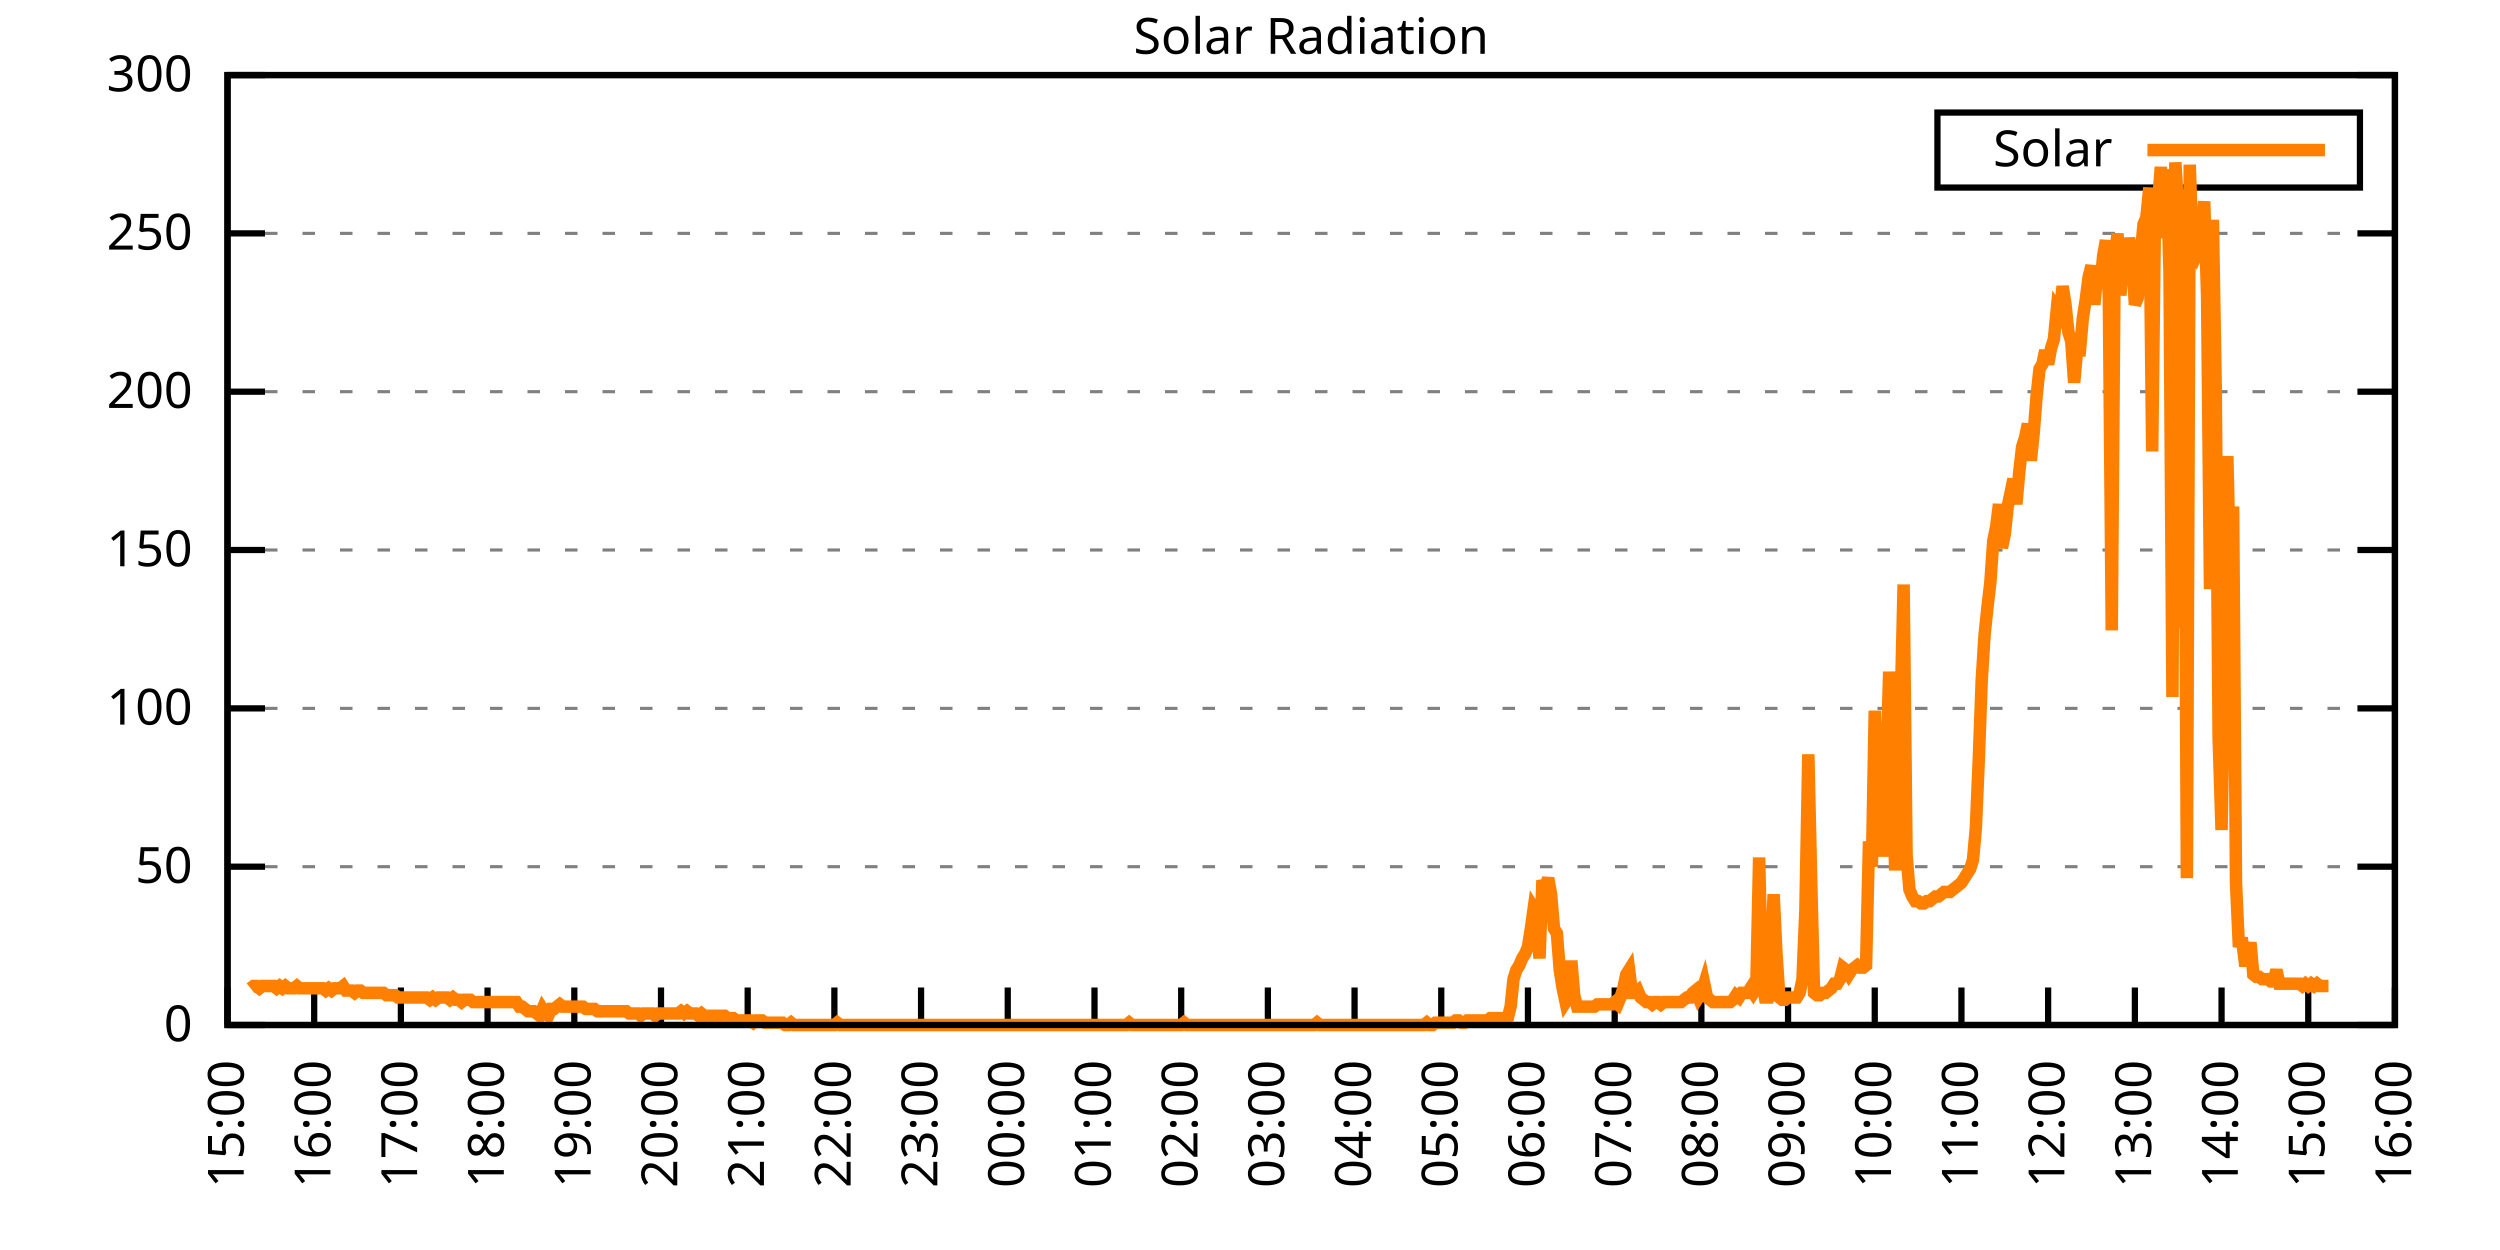
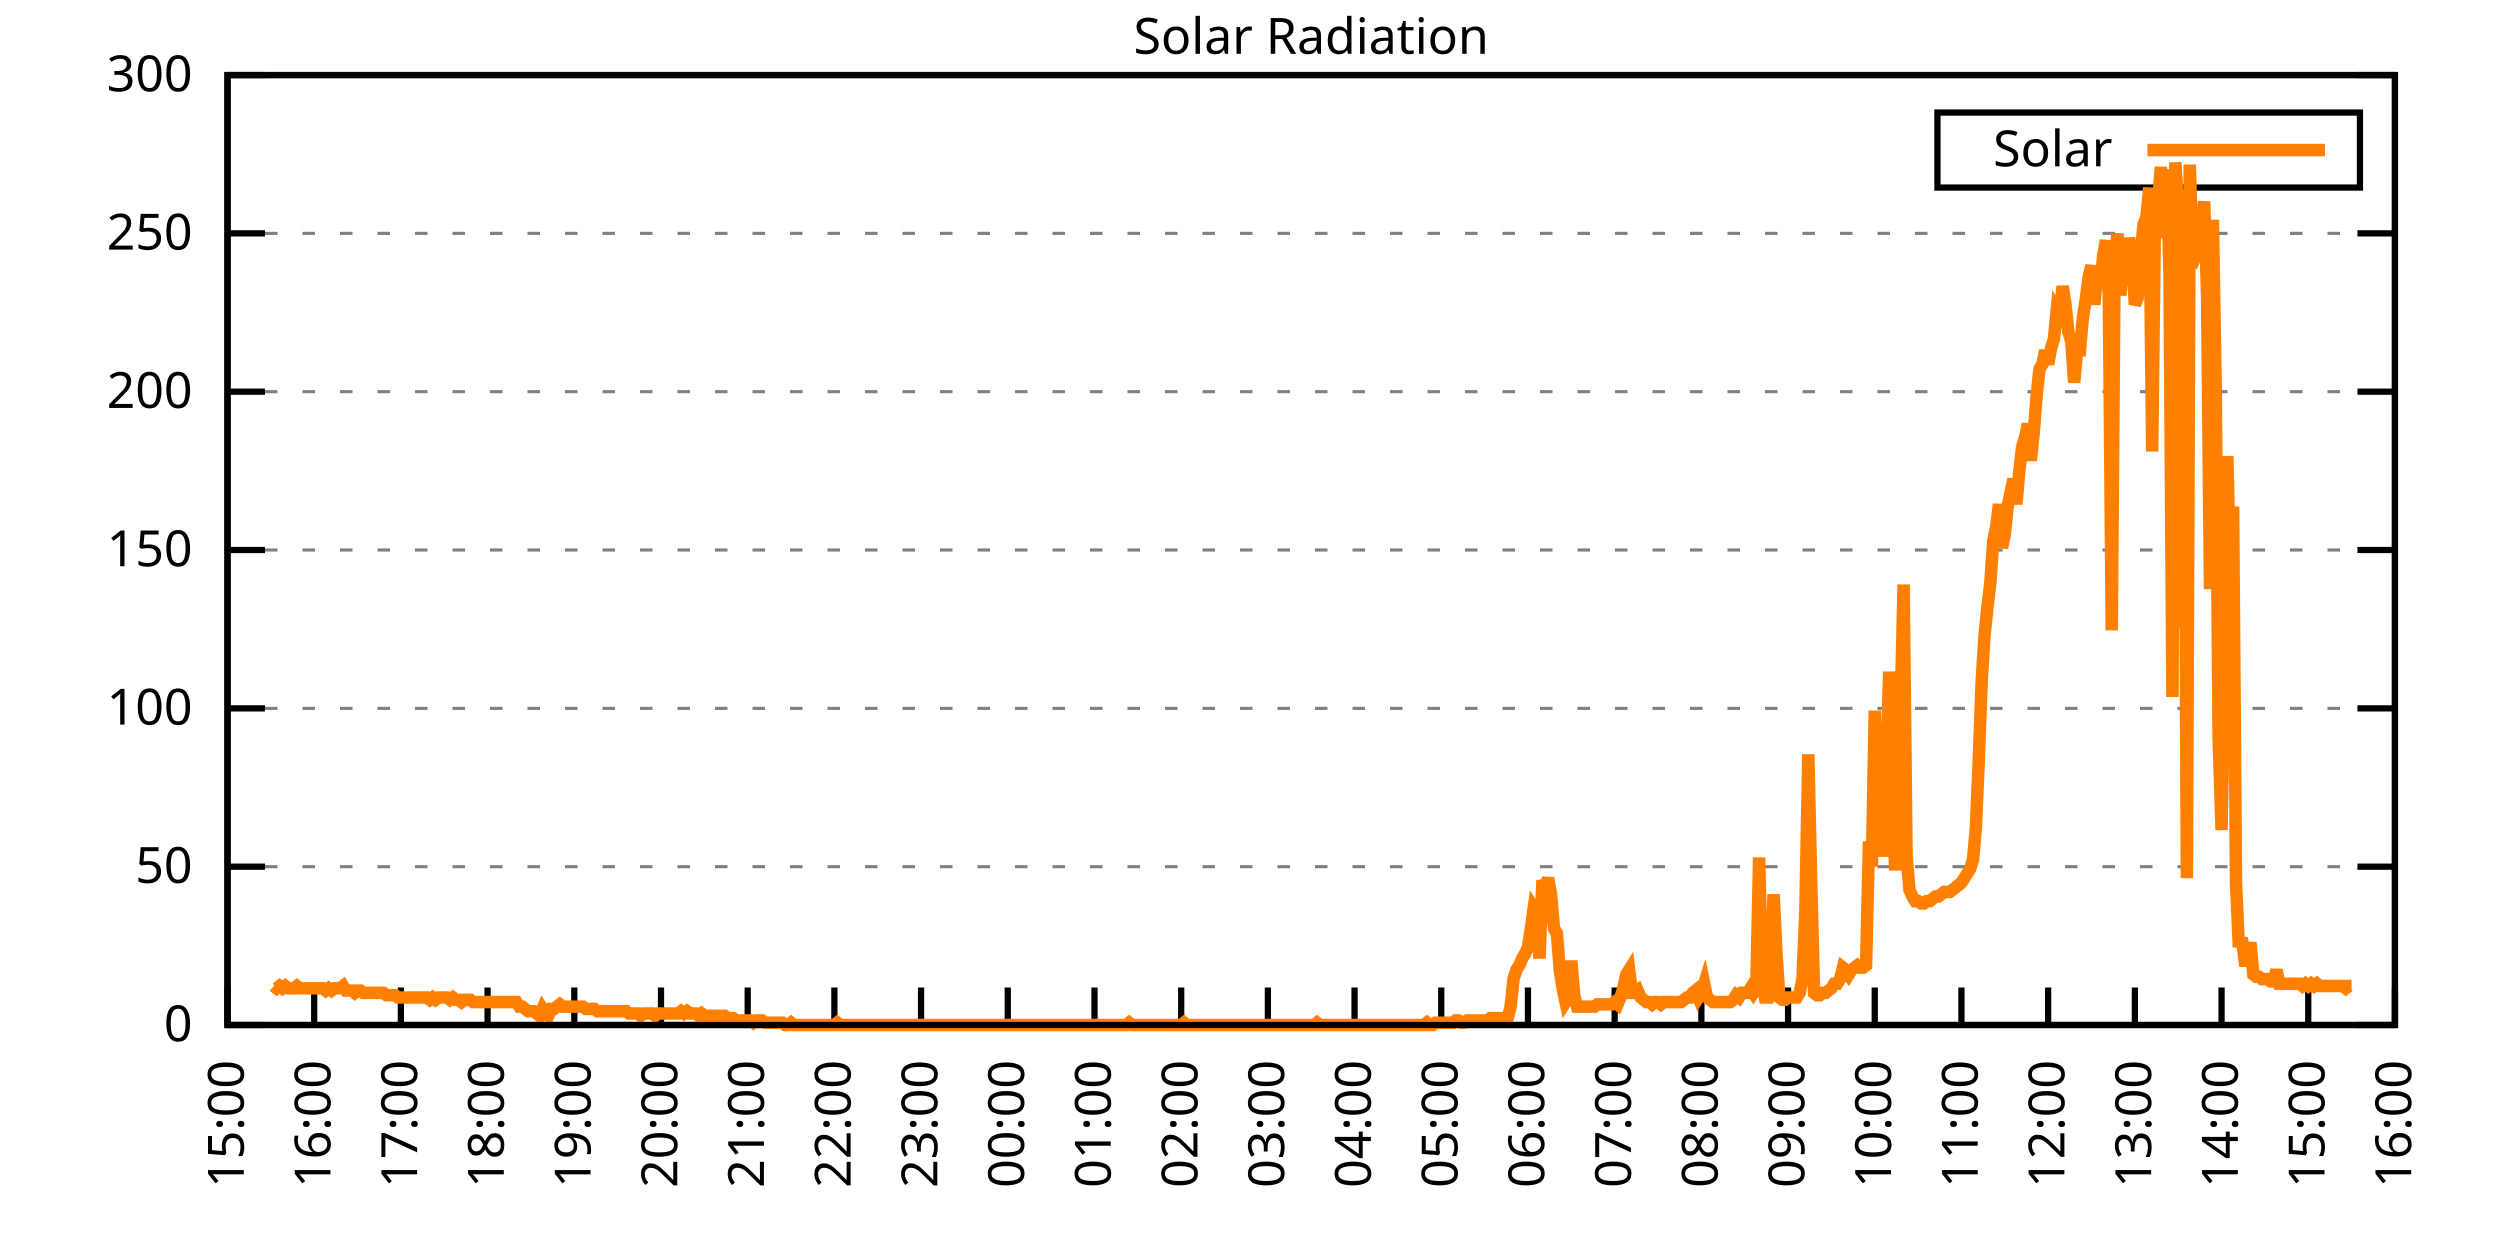
<svg xmlns="http://www.w3.org/2000/svg" xmlns:xlink="http://www.w3.org/1999/xlink" width="400" height="200" viewBox="0 0 400 200">
  <g id="gnuplot_canvas">
    <rect x="0" y="0" width="400" height="200" fill="none" />
    <defs>
      <circle id="gpDot" r="0.5" stroke-width="0.5" stroke="currentColor" />
      <path id="gpPt0" stroke-width="0.333" stroke="currentColor" d="M-1,0 h2 M0,-1 v2" />
      <path id="gpPt1" stroke-width="0.333" stroke="currentColor" d="M-1,-1 L1,1 M1,-1 L-1,1" />
      <path id="gpPt2" stroke-width="0.333" stroke="currentColor" d="M-1,0 L1,0 M0,-1 L0,1 M-1,-1 L1,1 M-1,1 L1,-1" />
      <rect id="gpPt3" stroke-width="0.333" stroke="currentColor" x="-1" y="-1" width="2" height="2" />
      <rect id="gpPt4" stroke-width="0.333" stroke="currentColor" fill="currentColor" x="-1" y="-1" width="2" height="2" />
      <circle id="gpPt5" stroke-width="0.333" stroke="currentColor" cx="0" cy="0" r="1" />
      <use xlink:href="#gpPt5" id="gpPt6" fill="currentColor" stroke="none" />
      <path id="gpPt7" stroke-width="0.333" stroke="currentColor" d="M0,-1.33 L-1.33,0.67 L1.33,0.67 z" />
      <use xlink:href="#gpPt7" id="gpPt8" fill="currentColor" stroke="none" />
      <use xlink:href="#gpPt7" id="gpPt9" stroke="currentColor" transform="rotate(180)" />
      <use xlink:href="#gpPt9" id="gpPt10" fill="currentColor" stroke="none" />
      <use xlink:href="#gpPt3" id="gpPt11" stroke="currentColor" transform="rotate(45)" />
      <use xlink:href="#gpPt11" id="gpPt12" fill="currentColor" stroke="none" />
      <path id="gpPt13" stroke-width="0.333" stroke="currentColor" d="M0,1.330 L1.265,0.411 L0.782,-1.067 L-0.782,-1.076 L-1.265,0.411 z" />
      <use xlink:href="#gpPt13" id="gpPt14" fill="currentColor" stroke="none" />
      <filter id="textbox" filterUnits="objectBoundingBox" x="0" y="0" height="1" width="1">
        <feFlood flood-color="white" flood-opacity="1" result="bgnd" />
        <feComposite in="SourceGraphic" in2="bgnd" operator="atop" />
      </filter>
      <filter id="greybox" filterUnits="objectBoundingBox" x="0" y="0" height="1" width="1">
        <feFlood flood-color="lightgrey" flood-opacity="1" result="grey" />
        <feComposite in="SourceGraphic" in2="grey" operator="atop" />
      </filter>
    </defs>
    <g fill="none" color="white" stroke="currentColor" stroke-width="1.00" stroke-linecap="butt" stroke-linejoin="miter">
</g>
    <g fill="none" color="black" stroke="currentColor" stroke-width="1.00" stroke-linecap="butt" stroke-linejoin="miter">
      <g stroke="none" shape-rendering="crispEdges">
        <polygon fill="rgb(255, 255, 255)" points="36.40,164.00 383.18,164.00 383.18,12.02 36.40,12.02 " />
      </g>
    </g>
    <g fill="none" color="black" stroke="currentColor" stroke-width="1.00" stroke-linecap="butt" stroke-linejoin="miter">
</g>
    <g fill="none" color="black" stroke="black" stroke-width="0.50" stroke-linecap="butt" stroke-linejoin="miter">
</g>
    <g fill="none" color="gray" stroke="currentColor" stroke-width="0.50" stroke-linecap="butt" stroke-linejoin="miter">
      <path stroke="gray" stroke-dasharray="2,4" class="gridline" d="M36.40,164.00 L383.19,164.00  " />
    </g>
    <g fill="none" color="gray" stroke="gray" stroke-width="1.00" stroke-linecap="butt" stroke-linejoin="miter">
</g>
    <g fill="none" color="black" stroke="currentColor" stroke-width="1.00" stroke-linecap="butt" stroke-linejoin="miter">
      <path stroke="black" d="M36.40,164.00 L42.40,164.00 M383.19,164.00 L377.19,164.00  " />
      <g transform="translate(30.80,166.60)" stroke="none" fill="black" font-family="Sans" font-size="8.00" text-anchor="end">
        <text>
          <tspan font-family="Sans"> 0</tspan>
        </text>
      </g>
    </g>
    <g fill="none" color="black" stroke="currentColor" stroke-width="1.00" stroke-linecap="butt" stroke-linejoin="miter">
</g>
    <g fill="none" color="black" stroke="black" stroke-width="0.50" stroke-linecap="butt" stroke-linejoin="miter">
</g>
    <g fill="none" color="gray" stroke="currentColor" stroke-width="0.50" stroke-linecap="butt" stroke-linejoin="miter">
      <path stroke="gray" stroke-dasharray="2,4" class="gridline" d="M36.40,138.67 L383.19,138.67  " />
    </g>
    <g fill="none" color="gray" stroke="gray" stroke-width="1.00" stroke-linecap="butt" stroke-linejoin="miter">
</g>
    <g fill="none" color="black" stroke="currentColor" stroke-width="1.00" stroke-linecap="butt" stroke-linejoin="miter">
      <path stroke="black" d="M36.40,138.67 L42.40,138.67 M383.19,138.67 L377.19,138.67  " />
      <g transform="translate(30.80,141.27)" stroke="none" fill="black" font-family="Sans" font-size="8.00" text-anchor="end">
        <text>
          <tspan font-family="Sans"> 50</tspan>
        </text>
      </g>
    </g>
    <g fill="none" color="black" stroke="currentColor" stroke-width="1.00" stroke-linecap="butt" stroke-linejoin="miter">
</g>
    <g fill="none" color="black" stroke="black" stroke-width="0.50" stroke-linecap="butt" stroke-linejoin="miter">
</g>
    <g fill="none" color="gray" stroke="currentColor" stroke-width="0.50" stroke-linecap="butt" stroke-linejoin="miter">
      <path stroke="gray" stroke-dasharray="2,4" class="gridline" d="M36.40,113.34 L383.19,113.34  " />
    </g>
    <g fill="none" color="gray" stroke="gray" stroke-width="1.00" stroke-linecap="butt" stroke-linejoin="miter">
</g>
    <g fill="none" color="black" stroke="currentColor" stroke-width="1.00" stroke-linecap="butt" stroke-linejoin="miter">
      <path stroke="black" d="M36.40,113.34 L42.40,113.34 M383.19,113.34 L377.19,113.34  " />
      <g transform="translate(30.80,115.94)" stroke="none" fill="black" font-family="Sans" font-size="8.00" text-anchor="end">
        <text>
          <tspan font-family="Sans"> 100</tspan>
        </text>
      </g>
    </g>
    <g fill="none" color="black" stroke="currentColor" stroke-width="1.00" stroke-linecap="butt" stroke-linejoin="miter">
</g>
    <g fill="none" color="black" stroke="black" stroke-width="0.50" stroke-linecap="butt" stroke-linejoin="miter">
</g>
    <g fill="none" color="gray" stroke="currentColor" stroke-width="0.50" stroke-linecap="butt" stroke-linejoin="miter">
      <path stroke="gray" stroke-dasharray="2,4" class="gridline" d="M36.40,88.00 L383.19,88.00  " />
    </g>
    <g fill="none" color="gray" stroke="gray" stroke-width="1.00" stroke-linecap="butt" stroke-linejoin="miter">
</g>
    <g fill="none" color="black" stroke="currentColor" stroke-width="1.00" stroke-linecap="butt" stroke-linejoin="miter">
      <path stroke="black" d="M36.40,88.00 L42.40,88.00 M383.19,88.00 L377.19,88.00  " />
      <g transform="translate(30.80,90.60)" stroke="none" fill="black" font-family="Sans" font-size="8.00" text-anchor="end">
        <text>
          <tspan font-family="Sans"> 150</tspan>
        </text>
      </g>
    </g>
    <g fill="none" color="black" stroke="currentColor" stroke-width="1.00" stroke-linecap="butt" stroke-linejoin="miter">
</g>
    <g fill="none" color="black" stroke="black" stroke-width="0.50" stroke-linecap="butt" stroke-linejoin="miter">
</g>
    <g fill="none" color="gray" stroke="currentColor" stroke-width="0.50" stroke-linecap="butt" stroke-linejoin="miter">
      <path stroke="gray" stroke-dasharray="2,4" class="gridline" d="M36.40,62.67 L383.19,62.67  " />
    </g>
    <g fill="none" color="gray" stroke="gray" stroke-width="1.00" stroke-linecap="butt" stroke-linejoin="miter">
</g>
    <g fill="none" color="black" stroke="currentColor" stroke-width="1.00" stroke-linecap="butt" stroke-linejoin="miter">
      <path stroke="black" d="M36.40,62.67 L42.40,62.67 M383.19,62.67 L377.19,62.67  " />
      <g transform="translate(30.80,65.27)" stroke="none" fill="black" font-family="Sans" font-size="8.00" text-anchor="end">
        <text>
          <tspan font-family="Sans"> 200</tspan>
        </text>
      </g>
    </g>
    <g fill="none" color="black" stroke="currentColor" stroke-width="1.00" stroke-linecap="butt" stroke-linejoin="miter">
</g>
    <g fill="none" color="black" stroke="black" stroke-width="0.50" stroke-linecap="butt" stroke-linejoin="miter">
</g>
    <g fill="none" color="gray" stroke="currentColor" stroke-width="0.50" stroke-linecap="butt" stroke-linejoin="miter">
      <path stroke="gray" stroke-dasharray="2,4" class="gridline" d="M36.40,37.34 L383.19,37.34  " />
    </g>
    <g fill="none" color="gray" stroke="gray" stroke-width="1.00" stroke-linecap="butt" stroke-linejoin="miter">
</g>
    <g fill="none" color="black" stroke="currentColor" stroke-width="1.00" stroke-linecap="butt" stroke-linejoin="miter">
      <path stroke="black" d="M36.40,37.34 L42.40,37.34 M383.19,37.34 L377.19,37.34  " />
      <g transform="translate(30.80,39.94)" stroke="none" fill="black" font-family="Sans" font-size="8.00" text-anchor="end">
        <text>
          <tspan font-family="Sans"> 250</tspan>
        </text>
      </g>
    </g>
    <g fill="none" color="black" stroke="currentColor" stroke-width="1.00" stroke-linecap="butt" stroke-linejoin="miter">
</g>
    <g fill="none" color="black" stroke="black" stroke-width="0.50" stroke-linecap="butt" stroke-linejoin="miter">
</g>
    <g fill="none" color="gray" stroke="currentColor" stroke-width="0.50" stroke-linecap="butt" stroke-linejoin="miter">
      <path stroke="gray" stroke-dasharray="2,4" class="gridline" d="M36.40,12.01 L383.19,12.01  " />
    </g>
    <g fill="none" color="gray" stroke="gray" stroke-width="1.00" stroke-linecap="butt" stroke-linejoin="miter">
</g>
    <g fill="none" color="black" stroke="currentColor" stroke-width="1.00" stroke-linecap="butt" stroke-linejoin="miter">
      <path stroke="black" d="M36.40,12.01 L42.40,12.01 M383.19,12.01 L377.19,12.01  " />
      <g transform="translate(30.80,14.61)" stroke="none" fill="black" font-family="Sans" font-size="8.00" text-anchor="end">
        <text>
          <tspan font-family="Sans"> 300</tspan>
        </text>
      </g>
    </g>
    <g fill="none" color="black" stroke="currentColor" stroke-width="1.00" stroke-linecap="butt" stroke-linejoin="miter">
      <path stroke="black" d="M36.40,164.00 L36.40,158.00  " />
      <g transform="translate(39.00,169.60) rotate(270.00)" stroke="none" fill="black" font-family="Sans" font-size="8.00" text-anchor="end">
        <text>
          <tspan font-family="Sans">15:00</tspan>
        </text>
      </g>
    </g>
    <g fill="none" color="black" stroke="currentColor" stroke-width="1.00" stroke-linecap="butt" stroke-linejoin="miter">
      <path stroke="black" d="M50.27,164.00 L50.27,158.00  " />
      <g transform="translate(52.87,169.60) rotate(270.00)" stroke="none" fill="black" font-family="Sans" font-size="8.00" text-anchor="end">
        <text>
          <tspan font-family="Sans">16:00</tspan>
        </text>
      </g>
    </g>
    <g fill="none" color="black" stroke="currentColor" stroke-width="1.00" stroke-linecap="butt" stroke-linejoin="miter">
      <path stroke="black" d="M64.14,164.00 L64.14,158.00  " />
      <g transform="translate(66.74,169.60) rotate(270.00)" stroke="none" fill="black" font-family="Sans" font-size="8.00" text-anchor="end">
        <text>
          <tspan font-family="Sans">17:00</tspan>
        </text>
      </g>
    </g>
    <g fill="none" color="black" stroke="currentColor" stroke-width="1.00" stroke-linecap="butt" stroke-linejoin="miter">
      <path stroke="black" d="M78.01,164.00 L78.01,158.00  " />
      <g transform="translate(80.61,169.60) rotate(270.00)" stroke="none" fill="black" font-family="Sans" font-size="8.00" text-anchor="end">
        <text>
          <tspan font-family="Sans">18:00</tspan>
        </text>
      </g>
    </g>
    <g fill="none" color="black" stroke="currentColor" stroke-width="1.00" stroke-linecap="butt" stroke-linejoin="miter">
      <path stroke="black" d="M91.89,164.00 L91.89,158.00  " />
      <g transform="translate(94.49,169.60) rotate(270.00)" stroke="none" fill="black" font-family="Sans" font-size="8.00" text-anchor="end">
        <text>
          <tspan font-family="Sans">19:00</tspan>
        </text>
      </g>
    </g>
    <g fill="none" color="black" stroke="currentColor" stroke-width="1.00" stroke-linecap="butt" stroke-linejoin="miter">
      <path stroke="black" d="M105.76,164.00 L105.76,158.00  " />
      <g transform="translate(108.36,169.60) rotate(270.00)" stroke="none" fill="black" font-family="Sans" font-size="8.00" text-anchor="end">
        <text>
          <tspan font-family="Sans">20:00</tspan>
        </text>
      </g>
    </g>
    <g fill="none" color="black" stroke="currentColor" stroke-width="1.00" stroke-linecap="butt" stroke-linejoin="miter">
      <path stroke="black" d="M119.63,164.00 L119.63,158.00  " />
      <g transform="translate(122.23,169.60) rotate(270.00)" stroke="none" fill="black" font-family="Sans" font-size="8.00" text-anchor="end">
        <text>
          <tspan font-family="Sans">21:00</tspan>
        </text>
      </g>
    </g>
    <g fill="none" color="black" stroke="currentColor" stroke-width="1.00" stroke-linecap="butt" stroke-linejoin="miter">
      <path stroke="black" d="M133.50,164.00 L133.50,158.00  " />
      <g transform="translate(136.10,169.60) rotate(270.00)" stroke="none" fill="black" font-family="Sans" font-size="8.00" text-anchor="end">
        <text>
          <tspan font-family="Sans">22:00</tspan>
        </text>
      </g>
    </g>
    <g fill="none" color="black" stroke="currentColor" stroke-width="1.00" stroke-linecap="butt" stroke-linejoin="miter">
      <path stroke="black" d="M147.37,164.00 L147.37,158.00  " />
      <g transform="translate(149.97,169.60) rotate(270.00)" stroke="none" fill="black" font-family="Sans" font-size="8.00" text-anchor="end">
        <text>
          <tspan font-family="Sans">23:00</tspan>
        </text>
      </g>
    </g>
    <g fill="none" color="black" stroke="currentColor" stroke-width="1.00" stroke-linecap="butt" stroke-linejoin="miter">
      <path stroke="black" d="M161.24,164.00 L161.24,158.00  " />
      <g transform="translate(163.84,169.60) rotate(270.00)" stroke="none" fill="black" font-family="Sans" font-size="8.00" text-anchor="end">
        <text>
          <tspan font-family="Sans">00:00</tspan>
        </text>
      </g>
    </g>
    <g fill="none" color="black" stroke="currentColor" stroke-width="1.00" stroke-linecap="butt" stroke-linejoin="miter">
      <path stroke="black" d="M175.12,164.00 L175.12,158.00  " />
      <g transform="translate(177.72,169.60) rotate(270.00)" stroke="none" fill="black" font-family="Sans" font-size="8.00" text-anchor="end">
        <text>
          <tspan font-family="Sans">01:00</tspan>
        </text>
      </g>
    </g>
    <g fill="none" color="black" stroke="currentColor" stroke-width="1.00" stroke-linecap="butt" stroke-linejoin="miter">
      <path stroke="black" d="M188.99,164.00 L188.99,158.00  " />
      <g transform="translate(191.59,169.60) rotate(270.00)" stroke="none" fill="black" font-family="Sans" font-size="8.00" text-anchor="end">
        <text>
          <tspan font-family="Sans">02:00</tspan>
        </text>
      </g>
    </g>
    <g fill="none" color="black" stroke="currentColor" stroke-width="1.00" stroke-linecap="butt" stroke-linejoin="miter">
      <path stroke="black" d="M202.86,164.00 L202.86,158.00  " />
      <g transform="translate(205.46,169.60) rotate(270.00)" stroke="none" fill="black" font-family="Sans" font-size="8.00" text-anchor="end">
        <text>
          <tspan font-family="Sans">03:00</tspan>
        </text>
      </g>
    </g>
    <g fill="none" color="black" stroke="currentColor" stroke-width="1.00" stroke-linecap="butt" stroke-linejoin="miter">
      <path stroke="black" d="M216.73,164.00 L216.73,158.00  " />
      <g transform="translate(219.33,169.60) rotate(270.00)" stroke="none" fill="black" font-family="Sans" font-size="8.00" text-anchor="end">
        <text>
          <tspan font-family="Sans">04:00</tspan>
        </text>
      </g>
    </g>
    <g fill="none" color="black" stroke="currentColor" stroke-width="1.00" stroke-linecap="butt" stroke-linejoin="miter">
      <path stroke="black" d="M230.60,164.00 L230.60,158.00  " />
      <g transform="translate(233.20,169.60) rotate(270.00)" stroke="none" fill="black" font-family="Sans" font-size="8.00" text-anchor="end">
        <text>
          <tspan font-family="Sans">05:00</tspan>
        </text>
      </g>
    </g>
    <g fill="none" color="black" stroke="currentColor" stroke-width="1.00" stroke-linecap="butt" stroke-linejoin="miter">
      <path stroke="black" d="M244.47,164.00 L244.47,158.00  " />
      <g transform="translate(247.07,169.60) rotate(270.00)" stroke="none" fill="black" font-family="Sans" font-size="8.00" text-anchor="end">
        <text>
          <tspan font-family="Sans">06:00</tspan>
        </text>
      </g>
    </g>
    <g fill="none" color="black" stroke="currentColor" stroke-width="1.00" stroke-linecap="butt" stroke-linejoin="miter">
      <path stroke="black" d="M258.35,164.00 L258.35,158.00  " />
      <g transform="translate(260.95,169.60) rotate(270.00)" stroke="none" fill="black" font-family="Sans" font-size="8.00" text-anchor="end">
        <text>
          <tspan font-family="Sans">07:00</tspan>
        </text>
      </g>
    </g>
    <g fill="none" color="black" stroke="currentColor" stroke-width="1.00" stroke-linecap="butt" stroke-linejoin="miter">
      <path stroke="black" d="M272.22,164.00 L272.22,158.00  " />
      <g transform="translate(274.82,169.60) rotate(270.00)" stroke="none" fill="black" font-family="Sans" font-size="8.00" text-anchor="end">
        <text>
          <tspan font-family="Sans">08:00</tspan>
        </text>
      </g>
    </g>
    <g fill="none" color="black" stroke="currentColor" stroke-width="1.00" stroke-linecap="butt" stroke-linejoin="miter">
      <path stroke="black" d="M286.09,164.00 L286.09,158.00  " />
      <g transform="translate(288.69,169.60) rotate(270.00)" stroke="none" fill="black" font-family="Sans" font-size="8.00" text-anchor="end">
        <text>
          <tspan font-family="Sans">09:00</tspan>
        </text>
      </g>
    </g>
    <g fill="none" color="black" stroke="currentColor" stroke-width="1.00" stroke-linecap="butt" stroke-linejoin="miter">
      <path stroke="black" d="M299.96,164.00 L299.96,158.00  " />
      <g transform="translate(302.56,169.60) rotate(270.00)" stroke="none" fill="black" font-family="Sans" font-size="8.00" text-anchor="end">
        <text>
          <tspan font-family="Sans">10:00</tspan>
        </text>
      </g>
    </g>
    <g fill="none" color="black" stroke="currentColor" stroke-width="1.00" stroke-linecap="butt" stroke-linejoin="miter">
      <path stroke="black" d="M313.83,164.00 L313.83,158.00  " />
      <g transform="translate(316.43,169.60) rotate(270.00)" stroke="none" fill="black" font-family="Sans" font-size="8.00" text-anchor="end">
        <text>
          <tspan font-family="Sans">11:00</tspan>
        </text>
      </g>
    </g>
    <g fill="none" color="black" stroke="currentColor" stroke-width="1.00" stroke-linecap="butt" stroke-linejoin="miter">
      <path stroke="black" d="M327.70,164.00 L327.70,158.00  " />
      <g transform="translate(330.30,169.60) rotate(270.00)" stroke="none" fill="black" font-family="Sans" font-size="8.00" text-anchor="end">
        <text>
          <tspan font-family="Sans">12:00</tspan>
        </text>
      </g>
    </g>
    <g fill="none" color="black" stroke="currentColor" stroke-width="1.00" stroke-linecap="butt" stroke-linejoin="miter">
      <path stroke="black" d="M341.58,164.00 L341.58,158.00  " />
      <g transform="translate(344.18,169.60) rotate(270.00)" stroke="none" fill="black" font-family="Sans" font-size="8.00" text-anchor="end">
        <text>
          <tspan font-family="Sans">13:00</tspan>
        </text>
      </g>
    </g>
    <g fill="none" color="black" stroke="currentColor" stroke-width="1.00" stroke-linecap="butt" stroke-linejoin="miter">
      <path stroke="black" d="M355.45,164.00 L355.45,158.00  " />
      <g transform="translate(358.05,169.60) rotate(270.00)" stroke="none" fill="black" font-family="Sans" font-size="8.00" text-anchor="end">
        <text>
          <tspan font-family="Sans">14:00</tspan>
        </text>
      </g>
    </g>
    <g fill="none" color="black" stroke="currentColor" stroke-width="1.00" stroke-linecap="butt" stroke-linejoin="miter">
      <path stroke="black" d="M369.32,164.00 L369.32,158.00  " />
      <g transform="translate(371.92,169.60) rotate(270.00)" stroke="none" fill="black" font-family="Sans" font-size="8.00" text-anchor="end">
        <text>
          <tspan font-family="Sans">15:00</tspan>
        </text>
      </g>
    </g>
    <g fill="none" color="black" stroke="currentColor" stroke-width="1.00" stroke-linecap="butt" stroke-linejoin="miter">
      <path stroke="black" d="M383.19,164.00 L383.19,158.00  " />
      <g transform="translate(385.79,169.60) rotate(270.00)" stroke="none" fill="black" font-family="Sans" font-size="8.00" text-anchor="end">
        <text>
          <tspan font-family="Sans">16:00</tspan>
        </text>
      </g>
    </g>
    <g fill="none" color="black" stroke="currentColor" stroke-width="1.00" stroke-linecap="butt" stroke-linejoin="miter">
</g>
    <g fill="none" color="black" stroke="currentColor" stroke-width="1.00" stroke-linecap="butt" stroke-linejoin="miter">
      <path stroke="black" d="M36.40,12.01 L36.40,164.00 L383.19,164.00 L383.19,12.01 L36.40,12.01 Z  " />
    </g>
    <g fill="none" color="black" stroke="currentColor" stroke-width="1.00" stroke-linecap="butt" stroke-linejoin="miter">
</g>
    <g fill="none" color="black" stroke="currentColor" stroke-width="1.00" stroke-linecap="butt" stroke-linejoin="miter">
      <path stroke="black" d="M309.99,30.01 L309.99,18.01 L377.59,18.01 L377.59,30.01 L309.99,30.01 Z  " />
    </g>
    <g id="Solar_Radiation_plot_1">
      <g fill="none" color="white" stroke="black" stroke-width="2.00" stroke-linecap="butt" stroke-linejoin="miter">
</g>
      <g fill="none" color="black" stroke="currentColor" stroke-width="2.00" stroke-linecap="butt" stroke-linejoin="miter">
        <g transform="translate(337.99,26.61)" stroke="none" fill="black" font-family="Sans" font-size="8.00" text-anchor="end">
          <text>
            <tspan font-family="Sans">Solar</tspan>
          </text>
        </g>
      </g>
      <g fill="none" color="black" stroke="currentColor" stroke-width="2.00" stroke-linecap="butt" stroke-linejoin="miter">
-         <path stroke="rgb(255, 127,   0)" d="M343.59,24.01 L371.99,24.01 M40.10,158.13 L40.56,157.76 L41.02,157.76 L41.49,158.13 L41.95,157.76 L42.41,157.76   L42.87,157.76 L43.34,157.76 L43.80,157.76 L44.26,158.13 L44.72,157.76 L45.19,158.13 L45.65,157.76 L46.11,158.13   L46.57,158.13 L47.03,158.13 L47.50,157.76 L47.96,158.13 L48.42,158.13 L48.88,158.13 L49.35,158.13 L49.81,158.13   L50.27,158.13 L50.73,158.13 L51.20,158.13 L51.66,158.13 L52.12,158.49 L52.58,158.13 L53.05,158.49 L53.51,158.13   L53.97,158.13 L54.43,158.13 L54.90,157.76 L55.36,158.49 L55.82,158.49 L56.28,158.49 L56.75,158.86 L57.21,158.49   L57.67,158.49 L58.13,158.86 L58.59,158.86 L59.06,158.86 L59.52,158.86 L59.98,158.86 L60.44,158.86 L60.91,158.86   L61.37,158.86 L61.83,159.23 L62.29,159.23 L62.76,159.23 L63.22,159.23 L63.68,159.60 L64.14,159.60 L64.61,159.60   L65.07,159.60 L65.53,159.60 L65.99,159.60 L66.46,159.60 L66.92,159.60 L67.38,159.60 L67.84,159.60 L68.30,159.60   L68.77,159.96 L69.23,159.60 L69.69,159.96 L70.15,159.60 L70.62,159.60 L71.08,159.60 L71.54,159.60 L72.00,159.96   L72.47,159.60 L72.93,159.96 L73.39,159.96 L73.85,160.33 L74.32,159.96 L74.78,159.96 L75.24,159.96 L75.70,160.33   L76.17,160.33 L76.63,160.33 L77.09,160.33 L77.55,160.33 L78.01,160.33 L78.48,160.33 L78.94,160.33 L79.40,160.33   L79.86,160.33 L80.33,160.33 L80.79,160.33 L81.25,160.33 L81.71,160.33 L82.18,160.33 L82.64,160.33 L83.10,161.06   L83.56,161.06 L84.03,161.43 L84.49,161.80 L84.95,161.80 L85.41,161.80 L85.88,162.16 L86.34,162.53 L86.80,161.43   L87.26,162.16 L87.72,162.53 L88.19,161.43 L88.65,161.43 L89.11,161.06 L89.57,160.70 L90.04,161.06 L90.50,161.06   L90.96,161.06 L91.42,161.06 L91.89,161.06 L92.35,161.06 L92.81,161.06 L93.27,161.06 L93.74,161.43 L94.20,161.43   L94.66,161.43 L95.12,161.43 L95.59,161.80 L96.05,161.80 L96.51,161.80 L96.97,161.80 L97.44,161.80 L97.90,161.80   L98.36,161.80 L98.82,161.80 L99.28,161.80 L99.75,161.80 L100.21,161.80 L100.67,162.16 L101.13,162.16 L101.60,162.16   L102.06,162.16 L102.52,162.53 L102.98,162.16 L103.45,162.16 L103.91,162.16 L104.37,162.16 L104.83,162.53 L105.30,162.16   L105.76,162.16 L106.22,162.16 L106.68,162.16 L107.15,162.16 L107.61,162.16 L108.07,162.16 L108.53,162.16 L108.99,161.80   L109.46,162.16 L109.92,161.80 L110.38,162.16 L110.84,162.16 L111.31,162.16 L111.77,162.53 L112.23,162.16 L112.69,162.53   L113.16,162.53 L113.62,162.53 L114.08,162.53 L114.54,162.53 L115.01,162.53 L115.47,162.53 L115.93,162.53 L116.39,162.90   L116.86,162.90 L117.32,162.90 L117.78,163.27 L118.24,163.27 L118.70,163.27 L119.17,163.27 L119.63,163.27 L120.09,163.27   L120.55,163.63 L121.02,163.27 L121.48,163.27 L121.94,163.27 L122.40,163.63 L122.87,163.63 L123.33,163.63 L123.79,163.63   L124.25,163.63 L124.72,163.63 L125.18,163.63 L125.64,164.00 L126.10,164.00 L126.57,163.63 L127.03,164.00 L127.49,164.00   L127.95,164.00 L128.41,164.00 L128.88,164.00 L129.34,164.00 L129.80,164.00 L130.26,164.00 L130.73,164.00 L131.19,164.00   L131.65,164.00 L132.11,164.00 L132.58,164.00 L133.04,164.00 L133.50,164.00 L133.96,163.63 L134.43,164.00 L134.89,164.00   L135.35,164.00 L135.81,164.00 L136.28,164.00 L136.74,164.00 L137.20,164.00 L137.66,164.00 L138.13,164.00 L138.59,164.00   L139.05,164.00 L139.51,164.00 L139.97,164.00 L140.44,164.00 L140.90,164.00 L141.36,164.00 L141.82,164.00 L142.29,164.00   L142.75,164.00 L143.21,164.00 L143.67,164.00 L144.14,164.00 L144.60,164.00 L145.06,164.00 L145.52,164.00 L145.99,164.00   L146.45,164.00 L146.91,164.00 L147.37,164.00 L147.84,164.00 L148.30,164.00 L148.76,164.00 L149.22,164.00 L149.68,164.00   L150.15,164.00 L150.61,164.00 L151.07,164.00 L151.53,164.00 L152.00,164.00 L152.46,164.00 L152.92,164.00 L153.38,164.00   L153.85,164.00 L154.31,164.00 L154.77,164.00 L155.23,164.00 L155.70,164.00 L156.16,164.00 L156.62,164.00 L157.08,164.00   L157.55,164.00 L158.01,164.00 L158.47,164.00 L158.93,164.00 L159.39,164.00 L159.86,164.00 L160.32,164.00 L160.78,164.00   L161.24,164.00 L161.71,164.00 L162.17,164.00 L162.63,164.00 L163.09,164.00 L163.56,164.00 L164.02,164.00 L164.48,164.00   L164.94,164.00 L165.41,164.00 L165.87,164.00 L166.33,164.00 L166.79,164.00 L167.26,164.00 L167.72,164.00 L168.18,164.00   L168.64,164.00 L169.10,164.00 L169.57,164.00 L170.03,164.00 L170.49,164.00 L170.95,164.00 L171.42,164.00 L171.88,164.00   L172.34,164.00 L172.80,164.00 L173.27,164.00 L173.73,164.00 L174.19,164.00 L174.65,164.00 L175.12,164.00 L175.58,164.00   L176.04,164.00 L176.50,164.00 L176.97,164.00 L177.43,164.00 L177.89,164.00 L178.35,164.00 L178.82,164.00 L179.28,164.00   L179.74,164.00 L180.20,164.00 L180.66,163.63 L181.13,164.00 L181.59,164.00 L182.05,164.00 L182.51,164.00 L182.98,164.00   L183.44,164.00 L183.90,164.00 L184.36,164.00 L184.83,164.00 L185.29,164.00 L185.75,164.00 L186.21,164.00 L186.68,164.00   L187.14,164.00 L187.60,164.00 L188.06,164.00 L188.53,164.00 L188.99,164.00 L189.45,163.63 L189.91,164.00 L190.37,164.00   L190.84,164.00 L191.30,164.00 L191.76,164.00 L192.22,164.00 L192.69,164.00 L193.15,164.00 L193.61,164.00 L194.07,164.00   L194.54,164.00 L195.00,164.00 L195.46,164.00 L195.92,164.00 L196.39,164.00 L196.85,164.00 L197.31,164.00 L197.77,164.00   L198.24,164.00 L198.70,164.00 L199.16,164.00 L199.62,164.00 L200.08,164.00 L200.55,164.00 L201.01,164.00 L201.47,164.00   L201.93,164.00 L202.40,164.00 L202.86,164.00 L203.32,164.00 L203.78,164.00 L204.25,164.00 L204.71,164.00 L205.17,164.00   L205.63,164.00 L206.10,164.00 L206.56,164.00 L207.02,164.00 L207.48,164.00 L207.95,164.00 L208.41,164.00 L208.87,164.00   L209.33,164.00 L209.80,164.00 L210.26,164.00 L210.72,163.63 L211.18,164.00 L211.64,164.00 L212.11,164.00 L212.57,164.00   L213.03,164.00 L213.49,164.00 L213.96,164.00 L214.42,164.00 L214.88,164.00 L215.34,164.00 L215.81,164.00 L216.27,164.00   L216.73,164.00 L217.19,164.00 L217.66,164.00 L218.12,164.00 L218.58,164.00 L219.04,164.00 L219.51,164.00 L219.97,164.00   L220.43,164.00 L220.89,164.00 L221.35,164.00 L221.82,164.00 L222.28,164.00 L222.74,164.00 L223.20,164.00 L223.67,164.00   L224.13,164.00 L224.59,164.00 L225.05,164.00 L225.52,164.00 L225.98,164.00 L226.44,164.00 L226.90,164.00 L227.37,164.00   L227.83,164.00 L228.29,163.63 L228.75,164.00 L229.22,164.00 L229.68,163.63 L230.14,163.63 L230.60,163.63 L231.06,163.63   L231.53,163.63 L231.99,163.63 L232.45,163.63 L232.91,163.27 L233.38,163.27 L233.84,163.63 L234.30,163.63 L234.76,163.27   L235.23,163.27 L235.69,163.27 L236.15,163.27 L236.61,163.27 L237.08,163.27 L237.54,163.27 L238.00,163.27 L238.46,162.90   L238.93,162.90 L239.39,162.90 L239.85,162.90 L240.31,162.90 L240.77,162.90 L241.24,162.90 L241.70,161.06 L242.16,156.66   L242.62,155.19 L243.09,154.46 L243.55,153.35 L244.01,152.62 L244.47,151.52 L244.94,148.58 L245.40,145.28 L245.86,146.01   L246.32,153.35 L246.79,140.87 L247.25,141.98 L247.71,140.51 L248.17,143.08 L248.64,148.58 L249.10,149.32 L249.56,155.19   L250.02,158.13 L250.49,160.33 L250.95,159.60 L251.41,153.72 L251.87,159.23 L252.33,161.06 L252.80,161.06 L253.26,161.06   L253.72,161.06 L254.18,161.06 L254.65,161.06 L255.11,161.06 L255.57,160.70 L256.03,160.70 L256.50,160.70 L256.96,160.70   L257.42,160.70 L257.88,160.70 L258.35,160.33 L258.81,160.70 L259.27,159.60 L259.73,158.13 L260.20,155.92 L260.66,155.19   L261.12,158.86 L261.58,158.86 L262.04,158.49 L262.51,159.60 L262.97,159.96 L263.43,160.33 L263.89,160.33 L264.36,160.70   L264.82,160.33 L265.28,160.33 L265.74,160.70 L266.21,160.33 L266.67,160.33 L267.13,160.33 L267.59,160.33 L268.06,160.33   L268.52,160.33 L268.98,160.33 L269.44,159.96 L269.91,159.60 L270.37,159.60 L270.83,158.86 L271.29,158.49 L271.75,159.60   L272.22,158.86 L272.68,157.39 L273.14,159.60 L273.60,159.96 L274.07,160.33 L274.53,160.33 L274.99,160.33 L275.45,160.33   L275.92,160.33 L276.38,160.33 L276.84,160.33 L277.30,159.96 L277.77,159.23 L278.23,159.60 L278.69,158.86 L279.15,158.86   L279.62,158.86 L280.08,158.13 L280.54,158.86 L281.00,158.13 L281.46,137.20 L281.93,157.03 L282.39,159.60 L282.85,159.60   L283.31,155.56 L283.78,143.08 L284.24,152.62 L284.70,159.60 L285.16,159.96 L285.63,159.96 L286.09,159.60 L286.55,159.60   L287.01,159.60 L287.48,159.60 L287.94,158.86 L288.40,156.66 L288.86,145.65 L289.33,120.69 L289.79,140.87 L290.25,158.86   L290.71,159.23 L291.18,159.23 L291.64,158.86 L292.10,158.86 L292.56,158.49 L293.02,158.13 L293.49,157.39 L293.95,157.39   L294.41,156.66 L294.87,154.82 L295.34,155.19 L295.80,155.92 L296.26,155.19 L296.72,154.82 L297.19,154.46 L297.65,154.82   L298.11,154.82 L298.57,154.46 L299.04,134.63 L299.50,138.67 L299.96,113.71 L300.42,131.33 L300.89,136.10 L301.35,136.10   L301.81,122.89 L302.27,107.47 L302.73,117.75 L303.20,138.30 L303.66,138.30 L304.12,112.61 L304.58,93.52 L305.05,136.84   L305.51,142.34 L305.97,143.44 L306.43,144.18 L306.90,144.18 L307.36,144.55 L307.82,144.55 L308.28,144.18 L308.75,144.18   L309.21,143.81 L309.67,143.44 L310.13,143.44 L310.60,143.08 L311.06,142.71 L311.52,142.71 L311.98,142.71 L312.44,142.34   L312.91,141.98 L313.37,141.61 L313.83,141.24 L314.29,140.51 L314.76,139.77 L315.22,139.04 L315.68,137.57 L316.14,132.43   L316.61,121.42 L317.07,108.94 L317.53,101.60 L317.99,97.19 L318.46,93.15 L318.92,86.55 L319.38,84.34 L319.84,80.67   L320.31,87.65 L320.77,85.45 L321.23,81.04 L321.69,78.84 L322.15,76.64 L322.62,80.67 L323.08,75.53 L323.54,71.50   L324.00,70.03 L324.47,67.83 L324.93,73.70 L325.39,69.29 L325.85,63.42 L326.32,59.02 L326.78,58.28 L327.24,56.08   L327.70,58.28 L328.17,55.71 L328.63,54.24 L329.09,49.47 L329.55,50.21 L330.02,45.80 L330.48,48.74 L330.94,53.14   L331.40,54.61 L331.87,61.22 L332.33,56.08 L332.79,56.08 L333.25,50.94 L333.71,48.00 L334.18,44.33 L334.64,42.50   L335.10,48.74 L335.56,43.60 L336.03,46.17 L336.49,41.03 L336.95,38.46 L337.41,47.27 L337.88,100.86 L338.34,41.76   L338.80,37.36 L339.26,47.27 L339.73,41.03 L340.19,42.50 L340.65,38.09 L341.11,40.66 L341.58,48.74 L342.04,47.64   L342.50,41.03 L342.96,35.89 L343.42,34.79 L343.89,30.02 L344.35,72.23 L344.81,33.32 L345.27,32.59 L345.74,26.71   L346.20,38.09 L346.66,27.08 L347.12,43.60 L347.59,111.51 L348.05,25.98 L348.51,33.32 L348.97,100.50 L349.44,45.80   L349.90,140.51 L350.36,26.35 L350.82,40.30 L351.29,41.03 L351.75,39.93 L352.21,37.36 L352.67,32.22 L353.13,47.27   L353.60,94.26 L354.06,35.16 L354.52,62.32 L354.98,118.12 L355.45,132.80 L355.91,105.27 L356.37,72.97 L356.83,92.05   L357.30,81.04 L357.76,141.24 L358.22,151.52 L358.68,150.05 L359.15,153.72 L359.61,153.72 L360.07,150.79 L360.53,155.92   L361.00,156.29 L361.46,156.29 L361.92,156.66 L362.38,156.66 L362.84,156.66 L363.31,157.03 L363.77,157.03 L364.23,155.19   L364.69,157.39 L365.16,157.39 L365.62,157.39 L366.08,157.39 L366.54,157.39 L367.01,157.39 L367.47,157.39 L367.93,157.39   L368.39,157.76 L368.86,157.39 L369.32,157.76 L369.78,157.39 L370.24,157.76 L370.71,157.39 L371.17,157.76 L371.63,157.76   L372.09,157.76 L372.56,157.76  " />
+         <path stroke="rgb(255, 127,   0)" d="M343.59,24.01 L371.99,24.01 M43.80,157.76 L44.26,158.13 L44.72,157.76 L45.19,158.13 L45.65,157.76 L46.11,158.13   L46.57,158.13 L47.03,158.13 L47.50,157.76 L47.96,158.13 L48.42,158.13 L48.88,158.13 L49.35,158.13 L49.81,158.13   L50.27,158.13 L50.73,158.13 L51.20,158.13 L51.66,158.13 L52.12,158.49 L52.58,158.13 L53.05,158.49 L53.51,158.13   L53.97,158.13 L54.43,158.13 L54.90,157.76 L55.36,158.49 L55.82,158.49 L56.28,158.49 L56.75,158.86 L57.21,158.49   L57.67,158.49 L58.13,158.86 L58.59,158.86 L59.06,158.86 L59.52,158.86 L59.98,158.86 L60.44,158.86 L60.91,158.86   L61.37,158.86 L61.83,159.23 L62.29,159.23 L62.76,159.23 L63.22,159.23 L63.68,159.60 L64.14,159.60 L64.61,159.60   L65.07,159.60 L65.53,159.60 L65.99,159.60 L66.46,159.60 L66.92,159.60 L67.38,159.60 L67.84,159.60 L68.30,159.60   L68.77,159.96 L69.23,159.60 L69.69,159.96 L70.15,159.60 L70.62,159.60 L71.08,159.60 L71.54,159.60 L72.00,159.96   L72.47,159.60 L72.93,159.96 L73.39,159.96 L73.85,160.33 L74.32,159.96 L74.78,159.96 L75.24,159.96 L75.70,160.33   L76.17,160.33 L76.63,160.33 L77.09,160.33 L77.55,160.33 L78.01,160.33 L78.48,160.33 L78.94,160.33 L79.40,160.33   L79.86,160.33 L80.33,160.33 L80.79,160.33 L81.25,160.33 L81.71,160.33 L82.18,160.33 L82.64,160.33 L83.10,161.06   L83.56,161.06 L84.03,161.43 L84.49,161.80 L84.95,161.80 L85.41,161.80 L85.88,162.16 L86.34,162.53 L86.80,161.43   L87.26,162.16 L87.72,162.53 L88.19,161.43 L88.65,161.43 L89.11,161.06 L89.57,160.70 L90.04,161.06 L90.50,161.06   L90.96,161.06 L91.42,161.06 L91.89,161.06 L92.35,161.06 L92.81,161.06 L93.27,161.06 L93.74,161.43 L94.20,161.43   L94.66,161.43 L95.12,161.43 L95.59,161.80 L96.05,161.80 L96.51,161.80 L96.97,161.80 L97.44,161.80 L97.90,161.80   L98.36,161.80 L98.82,161.80 L99.28,161.80 L99.75,161.80 L100.21,161.80 L100.67,162.16 L101.13,162.16 L101.60,162.16   L102.06,162.16 L102.52,162.53 L102.98,162.16 L103.45,162.16 L103.91,162.16 L104.37,162.16 L104.83,162.53 L105.30,162.16   L105.76,162.16 L106.22,162.16 L106.68,162.16 L107.15,162.16 L107.61,162.16 L108.07,162.16 L108.53,162.16 L108.99,161.80   L109.46,162.16 L109.92,161.80 L110.38,162.16 L110.84,162.16 L111.31,162.16 L111.77,162.53 L112.23,162.16 L112.69,162.53   L113.16,162.53 L113.62,162.53 L114.08,162.53 L114.54,162.53 L115.01,162.53 L115.47,162.53 L115.93,162.53 L116.39,162.90   L116.86,162.90 L117.32,162.90 L117.78,163.27 L118.24,163.27 L118.70,163.27 L119.17,163.27 L119.63,163.27 L120.09,163.27   L120.55,163.63 L121.02,163.27 L121.48,163.27 L121.94,163.27 L122.40,163.63 L122.87,163.63 L123.33,163.63 L123.79,163.63   L124.25,163.63 L124.72,163.63 L125.18,163.63 L125.64,164.00 L126.10,164.00 L126.57,163.63 L127.03,164.00 L127.49,164.00   L127.95,164.00 L128.41,164.00 L128.88,164.00 L129.34,164.00 L129.80,164.00 L130.26,164.00 L130.73,164.00 L131.19,164.00   L131.65,164.00 L132.11,164.00 L132.58,164.00 L133.04,164.00 L133.50,164.00 L133.96,163.63 L134.43,164.00 L134.89,164.00   L135.35,164.00 L135.81,164.00 L136.28,164.00 L136.74,164.00 L137.20,164.00 L137.66,164.00 L138.13,164.00 L138.59,164.00   L139.05,164.00 L139.51,164.00 L139.97,164.00 L140.44,164.00 L140.90,164.00 L141.36,164.00 L141.82,164.00 L142.29,164.00   L142.75,164.00 L143.21,164.00 L143.67,164.00 L144.14,164.00 L144.60,164.00 L145.06,164.00 L145.52,164.00 L145.99,164.00   L146.45,164.00 L146.91,164.00 L147.37,164.00 L147.84,164.00 L148.30,164.00 L148.76,164.00 L149.22,164.00 L149.68,164.00   L150.15,164.00 L150.61,164.00 L151.07,164.00 L151.53,164.00 L152.00,164.00 L152.46,164.00 L152.92,164.00 L153.38,164.00   L153.85,164.00 L154.31,164.00 L154.77,164.00 L155.23,164.00 L155.70,164.00 L156.16,164.00 L156.62,164.00 L157.08,164.00   L157.55,164.00 L158.01,164.00 L158.47,164.00 L158.93,164.00 L159.39,164.00 L159.86,164.00 L160.32,164.00 L160.78,164.00   L161.24,164.00 L161.71,164.00 L162.17,164.00 L162.63,164.00 L163.09,164.00 L163.56,164.00 L164.02,164.00 L164.48,164.00   L164.94,164.00 L165.41,164.00 L165.87,164.00 L166.33,164.00 L166.79,164.00 L167.26,164.00 L167.72,164.00 L168.18,164.00   L168.64,164.00 L169.10,164.00 L169.57,164.00 L170.03,164.00 L170.49,164.00 L170.95,164.00 L171.42,164.00 L171.88,164.00   L172.34,164.00 L172.80,164.00 L173.27,164.00 L173.73,164.00 L174.19,164.00 L174.65,164.00 L175.12,164.00 L175.58,164.00   L176.04,164.00 L176.50,164.00 L176.97,164.00 L177.43,164.00 L177.89,164.00 L178.35,164.00 L178.82,164.00 L179.28,164.00   L179.74,164.00 L180.20,164.00 L180.66,163.63 L181.13,164.00 L181.59,164.00 L182.05,164.00 L182.51,164.00 L182.98,164.00   L183.44,164.00 L183.90,164.00 L184.36,164.00 L184.83,164.00 L185.29,164.00 L185.75,164.00 L186.21,164.00 L186.68,164.00   L187.14,164.00 L187.60,164.00 L188.06,164.00 L188.53,164.00 L188.99,164.00 L189.45,163.63 L189.91,164.00 L190.37,164.00   L190.84,164.00 L191.30,164.00 L191.76,164.00 L192.22,164.00 L192.69,164.00 L193.15,164.00 L193.61,164.00 L194.07,164.00   L194.54,164.00 L195.00,164.00 L195.46,164.00 L195.92,164.00 L196.39,164.00 L196.85,164.00 L197.31,164.00 L197.77,164.00   L198.24,164.00 L198.70,164.00 L199.16,164.00 L199.62,164.00 L200.08,164.00 L200.55,164.00 L201.01,164.00 L201.47,164.00   L201.93,164.00 L202.40,164.00 L202.86,164.00 L203.32,164.00 L203.78,164.00 L204.25,164.00 L204.71,164.00 L205.17,164.00   L205.63,164.00 L206.10,164.00 L206.56,164.00 L207.02,164.00 L207.48,164.00 L207.95,164.00 L208.41,164.00 L208.87,164.00   L209.33,164.00 L209.80,164.00 L210.26,164.00 L210.72,163.63 L211.18,164.00 L211.64,164.00 L212.11,164.00 L212.57,164.00   L213.03,164.00 L213.49,164.00 L213.96,164.00 L214.42,164.00 L214.88,164.00 L215.34,164.00 L215.81,164.00 L216.27,164.00   L216.73,164.00 L217.19,164.00 L217.66,164.00 L218.12,164.00 L218.58,164.00 L219.04,164.00 L219.51,164.00 L219.97,164.00   L220.43,164.00 L220.89,164.00 L221.35,164.00 L221.82,164.00 L222.28,164.00 L222.74,164.00 L223.20,164.00 L223.67,164.00   L224.13,164.00 L224.59,164.00 L225.05,164.00 L225.52,164.00 L225.98,164.00 L226.44,164.00 L226.90,164.00 L227.37,164.00   L227.83,164.00 L228.29,163.63 L228.75,164.00 L229.22,164.00 L229.68,163.63 L230.14,163.63 L230.60,163.63 L231.06,163.63   L231.53,163.63 L231.99,163.63 L232.45,163.63 L232.91,163.27 L233.38,163.27 L233.84,163.63 L234.30,163.63 L234.76,163.27   L235.23,163.27 L235.69,163.27 L236.15,163.27 L236.61,163.27 L237.08,163.27 L237.54,163.27 L238.00,163.27 L238.46,162.90   L238.93,162.90 L239.39,162.90 L239.85,162.90 L240.31,162.90 L240.77,162.90 L241.24,162.90 L241.70,161.06 L242.16,156.66   L242.62,155.19 L243.09,154.46 L243.55,153.35 L244.01,152.62 L244.47,151.52 L244.94,148.58 L245.40,145.28 L245.86,146.01   L246.32,153.35 L246.79,140.87 L247.25,141.98 L247.71,140.51 L248.17,143.08 L248.64,148.58 L249.10,149.32 L249.56,155.19   L250.02,158.13 L250.49,160.33 L250.95,159.60 L251.41,153.72 L251.87,159.23 L252.33,161.06 L252.80,161.06 L253.26,161.06   L253.72,161.06 L254.18,161.06 L254.65,161.06 L255.11,161.06 L255.57,160.70 L256.03,160.70 L256.50,160.70 L256.96,160.70   L257.42,160.70 L257.88,160.70 L258.35,160.33 L258.81,160.70 L259.27,159.60 L259.73,158.13 L260.20,155.92 L260.66,155.19   L261.12,158.86 L261.58,158.86 L262.04,158.49 L262.51,159.60 L262.97,159.96 L263.43,160.33 L263.89,160.33 L264.36,160.70   L264.82,160.33 L265.28,160.33 L265.74,160.70 L266.21,160.33 L266.67,160.33 L267.13,160.33 L267.59,160.33 L268.06,160.33   L268.52,160.33 L268.98,160.33 L269.44,159.96 L269.91,159.60 L270.37,159.60 L270.83,158.86 L271.29,158.49 L271.75,159.60   L272.22,158.86 L272.68,157.39 L273.14,159.60 L273.60,159.96 L274.07,160.33 L274.53,160.33 L274.99,160.33 L275.45,160.33   L275.92,160.33 L276.38,160.33 L276.84,160.33 L277.30,159.96 L277.77,159.23 L278.23,159.60 L278.69,158.86 L279.15,158.86   L279.62,158.86 L280.08,158.13 L280.54,158.86 L281.00,158.13 L281.46,137.20 L281.93,157.03 L282.39,159.60 L282.85,159.60   L283.31,155.56 L283.78,143.08 L284.24,152.62 L284.70,159.60 L285.16,159.96 L285.63,159.96 L286.09,159.60 L286.55,159.60   L287.01,159.60 L287.48,159.60 L287.94,158.86 L288.40,156.66 L288.86,145.65 L289.33,120.69 L289.79,140.87 L290.25,158.86   L290.71,159.23 L291.18,159.23 L291.64,158.86 L292.10,158.86 L292.56,158.49 L293.02,158.13 L293.49,157.39 L293.95,157.39   L294.41,156.66 L294.87,154.82 L295.34,155.19 L295.80,155.92 L296.26,155.19 L296.72,154.82 L297.19,154.46 L297.65,154.82   L298.11,154.82 L298.57,154.46 L299.04,134.63 L299.50,138.67 L299.96,113.71 L300.42,131.33 L300.89,136.10 L301.35,136.10   L301.81,122.89 L302.27,107.47 L302.73,117.75 L303.20,138.30 L303.66,138.30 L304.12,112.61 L304.58,93.52 L305.05,136.84   L305.51,142.34 L305.97,143.44 L306.43,144.18 L306.90,144.18 L307.36,144.55 L307.82,144.55 L308.28,144.18 L308.75,144.18   L309.21,143.81 L309.67,143.44 L310.13,143.44 L310.60,143.08 L311.06,142.71 L311.52,142.71 L311.98,142.71 L312.44,142.34   L312.91,141.98 L313.37,141.61 L313.83,141.24 L314.29,140.51 L314.76,139.77 L315.22,139.04 L315.68,137.57 L316.14,132.43   L316.61,121.42 L317.07,108.94 L317.53,101.60 L317.99,97.19 L318.46,93.15 L318.92,86.55 L319.38,84.34 L319.84,80.67   L320.31,87.65 L320.77,85.45 L321.23,81.04 L321.69,78.84 L322.15,76.64 L322.62,80.67 L323.08,75.53 L323.54,71.50   L324.00,70.03 L324.47,67.83 L324.93,73.70 L325.39,69.29 L325.85,63.42 L326.32,59.02 L326.78,58.28 L327.24,56.08   L327.70,58.28 L328.17,55.71 L328.63,54.24 L329.09,49.47 L329.55,50.21 L330.02,45.80 L330.48,48.74 L330.94,53.14   L331.40,54.61 L331.87,61.22 L332.33,56.08 L332.79,56.08 L333.25,50.94 L333.71,48.00 L334.18,44.33 L334.64,42.50   L335.10,48.74 L335.56,43.60 L336.03,46.17 L336.49,41.03 L336.95,38.46 L337.41,47.27 L337.88,100.86 L338.34,41.76   L338.80,37.36 L339.26,47.27 L339.73,41.03 L340.19,42.50 L340.65,38.09 L341.11,40.66 L341.58,48.74 L342.04,47.64   L342.50,41.03 L342.96,35.89 L343.42,34.79 L343.89,30.02 L344.35,72.23 L344.81,33.32 L345.27,32.59 L345.74,26.71   L346.20,38.09 L346.66,27.08 L347.12,43.60 L347.59,111.51 L348.05,25.98 L348.51,33.32 L348.97,100.50 L349.44,45.80   L349.90,140.51 L350.36,26.35 L350.82,40.30 L351.29,41.03 L351.75,39.93 L352.21,37.36 L352.67,32.22 L353.13,47.27   L353.60,94.26 L354.06,35.16 L354.52,62.32 L354.98,118.12 L355.45,132.80 L355.91,105.27 L356.37,72.97 L356.83,92.05   L357.30,81.04 L357.76,141.24 L358.22,151.52 L358.68,150.05 L359.15,153.72 L359.61,153.72 L360.07,150.79 L360.53,155.92   L361.00,156.29 L361.46,156.29 L361.92,156.66 L362.38,156.66 L362.84,156.66 L363.31,157.03 L363.77,157.03 L364.23,155.19   L364.69,157.39 L365.16,157.39 L365.62,157.39 L366.08,157.39 L366.54,157.39 L367.01,157.39 L367.47,157.39 L367.93,157.39   L368.39,157.76 L368.86,157.39 L369.32,157.76 L369.78,157.39 L370.24,157.76 L370.71,157.39 L371.17,157.76 L371.63,157.76   L372.09,157.76 L372.56,157.76 L373.02,157.76 L373.48,157.76 L373.94,157.76 L374.40,157.76 L374.87,157.76 L375.33,158.13   L375.79,157.76 L376.25,157.76  " />
      </g>
    </g>
    <g fill="none" color="black" stroke="currentColor" stroke-width="2.00" stroke-linecap="butt" stroke-linejoin="miter">
</g>
    <g fill="none" color="black" stroke="black" stroke-width="1.00" stroke-linecap="butt" stroke-linejoin="miter">
</g>
    <g fill="none" color="black" stroke="currentColor" stroke-width="1.00" stroke-linecap="butt" stroke-linejoin="miter">
      <path stroke="black" d="M36.40,12.01 L36.40,164.00 L383.19,164.00 L383.19,12.01 L36.40,12.01 Z  " />
      <g transform="translate(6.80,88.01) rotate(270.00)" stroke="none" fill="black" font-family="Sans" font-size="8.00" text-anchor="middle">
        <text />
      </g>
    </g>
    <g fill="none" color="black" stroke="currentColor" stroke-width="1.00" stroke-linecap="butt" stroke-linejoin="miter">
</g>
    <g fill="none" color="black" stroke="currentColor" stroke-width="1.00" stroke-linecap="butt" stroke-linejoin="miter">
      <g transform="translate(209.79,8.61)" stroke="none" fill="black" font-family="Sans" font-size="8.00" text-anchor="middle">
        <text>
          <tspan font-family="Sans">Solar Radiation</tspan>
        </text>
      </g>
    </g>
    <g fill="none" color="black" stroke="currentColor" stroke-width="1.00" stroke-linecap="butt" stroke-linejoin="miter">
</g>
  </g>
</svg>
